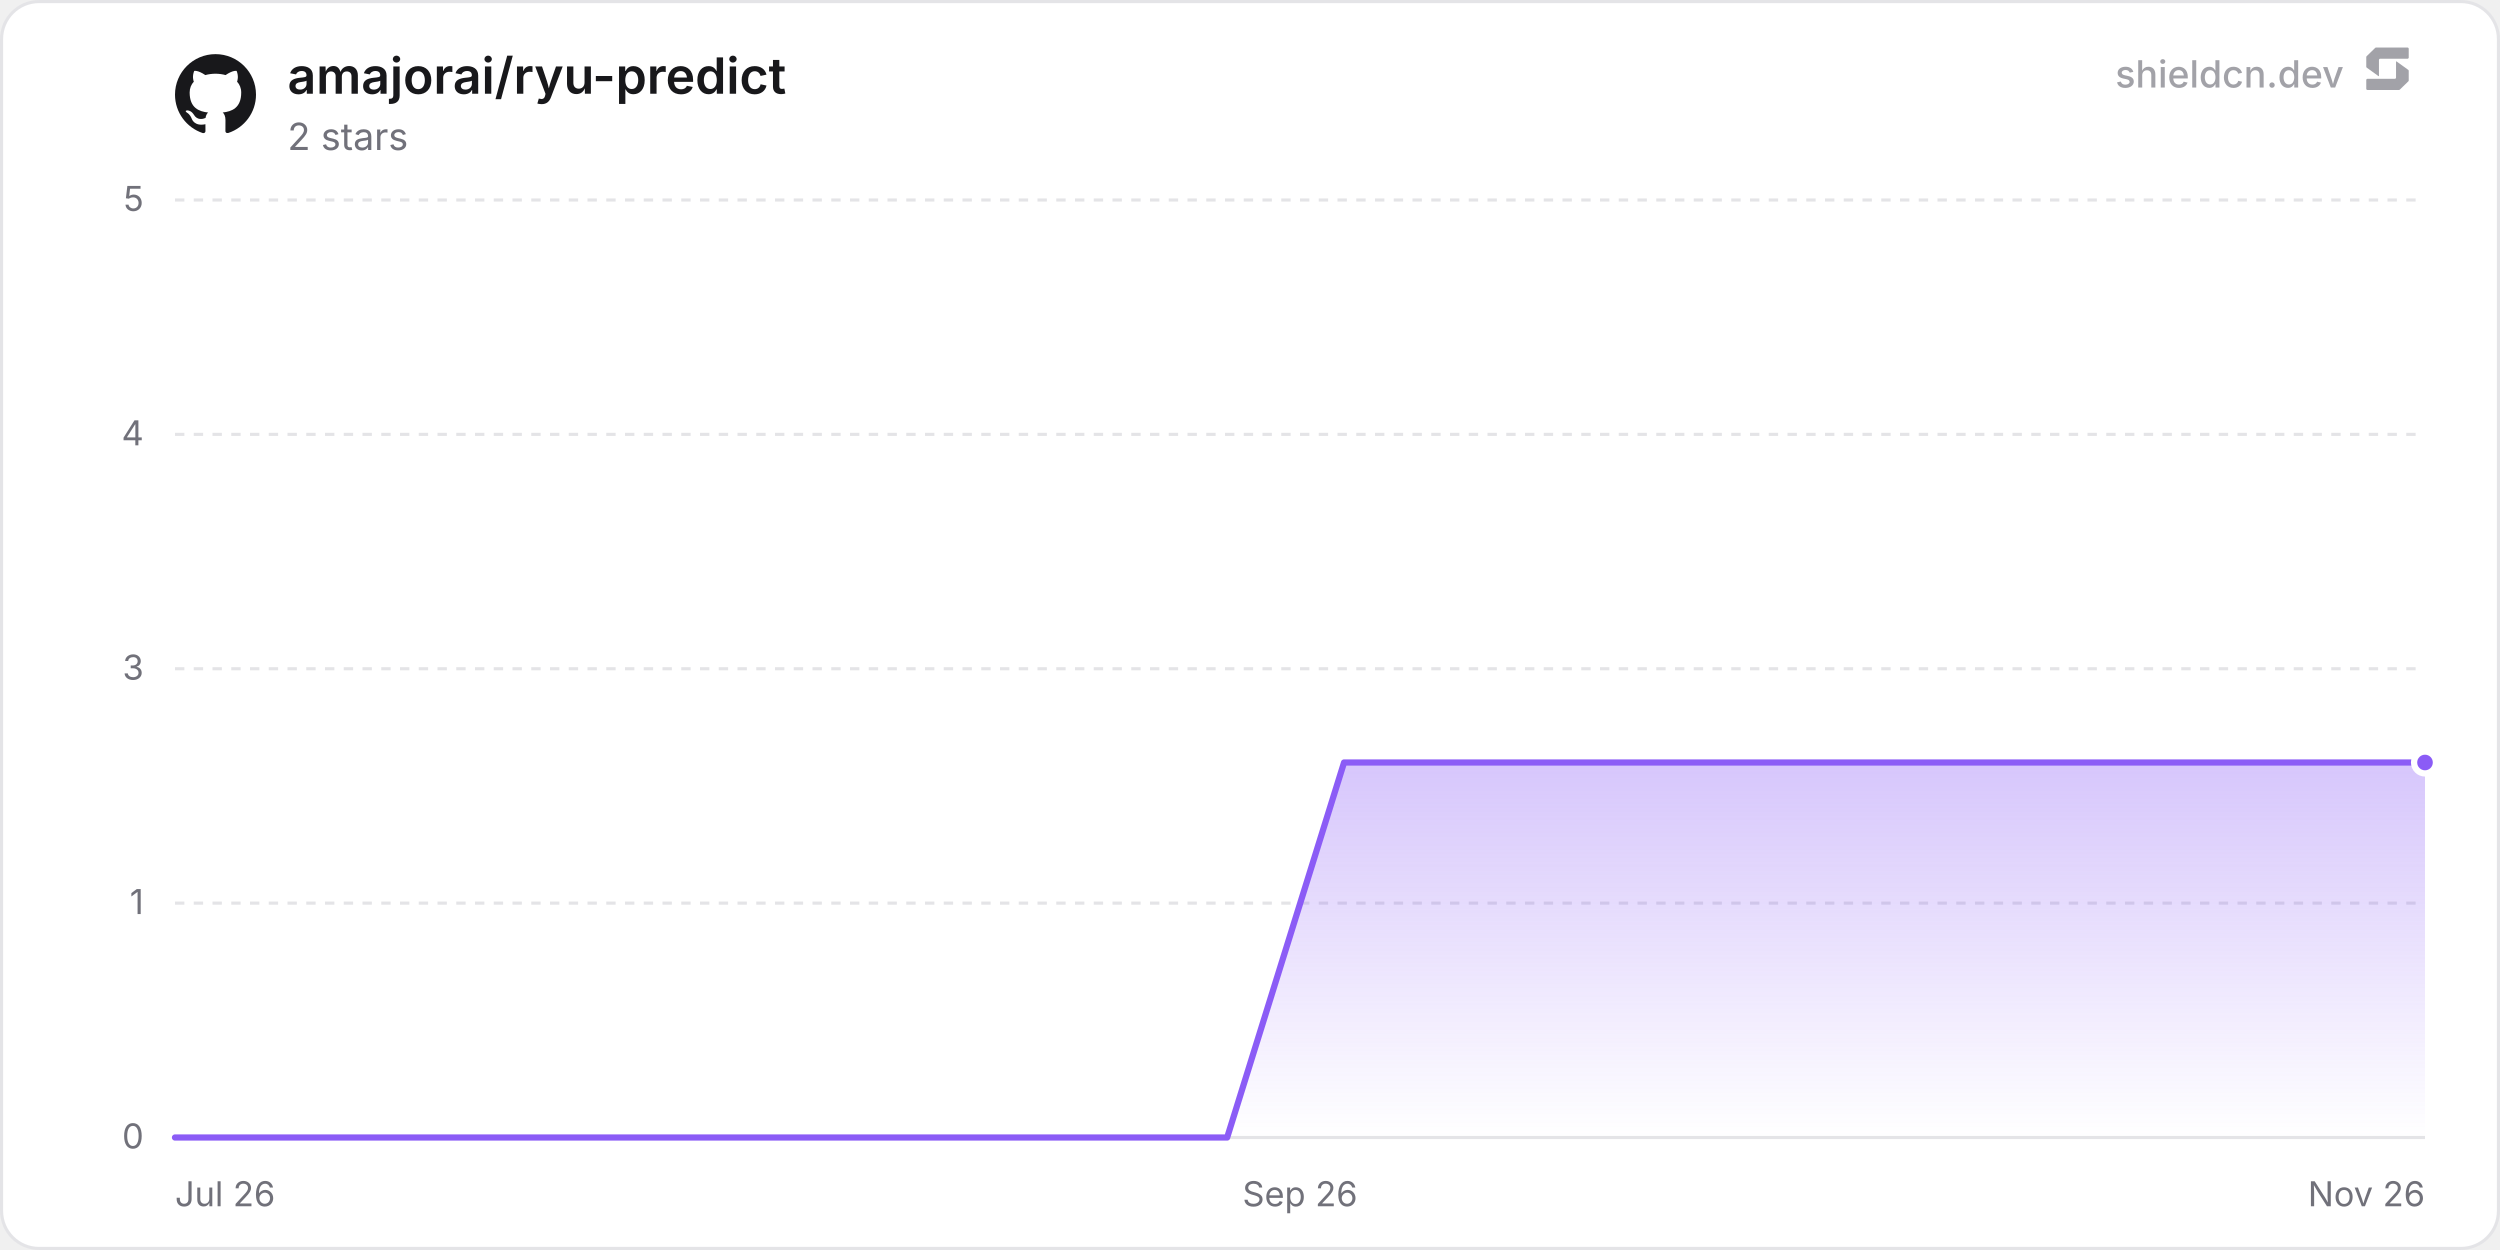
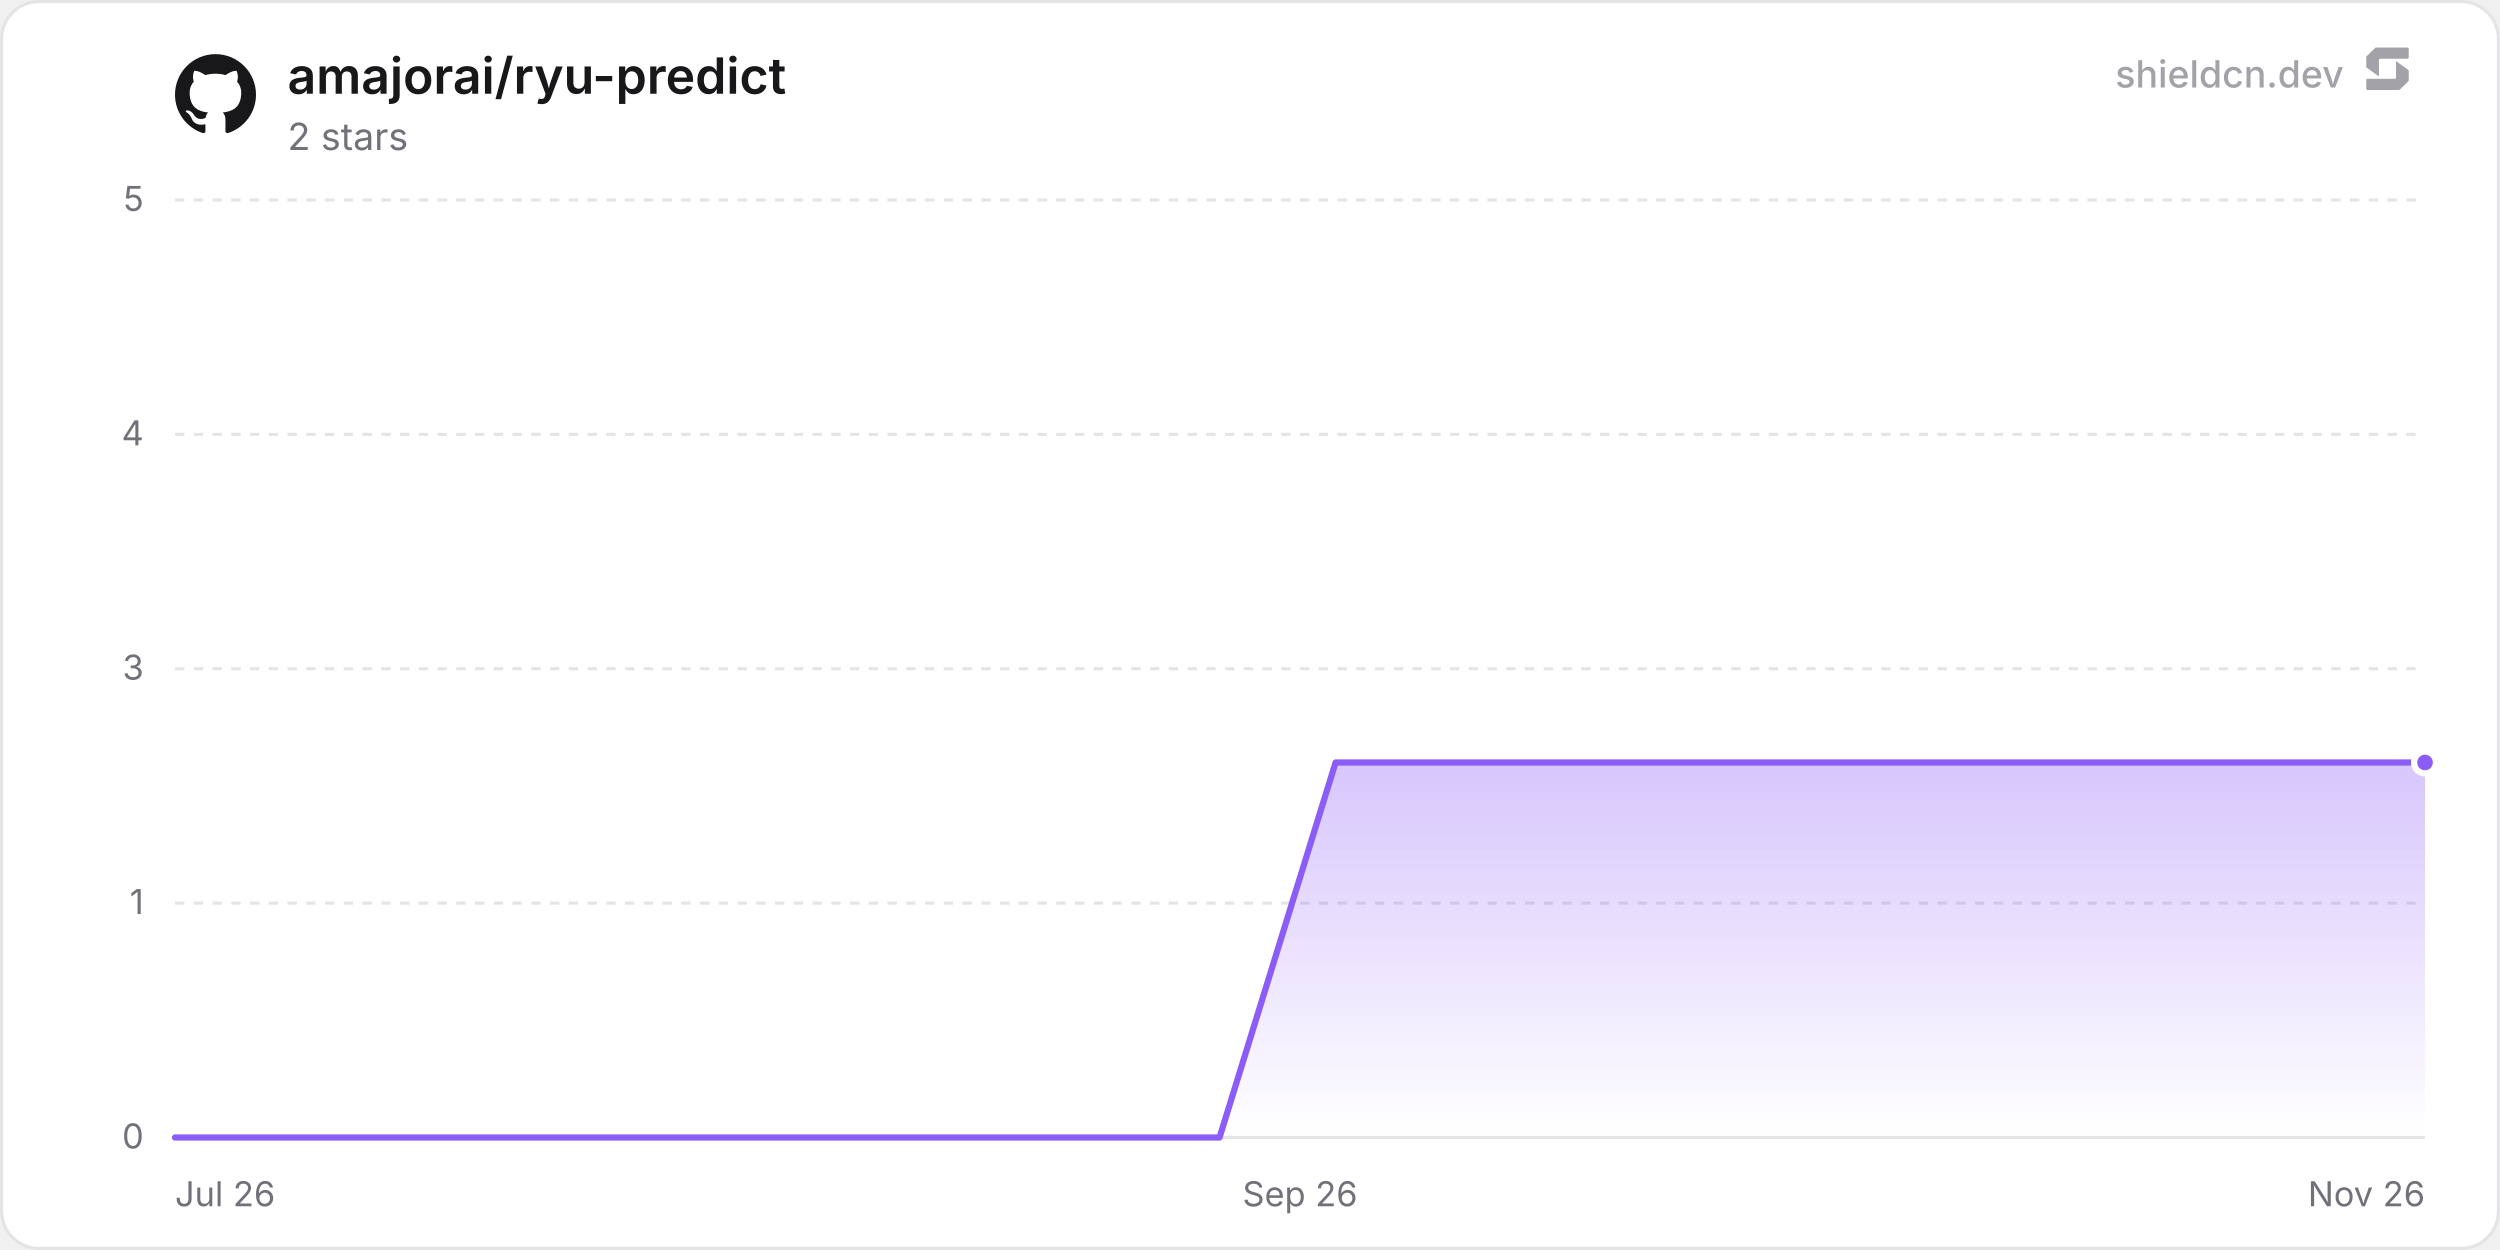
<svg xmlns="http://www.w3.org/2000/svg" width="800" height="400" viewBox="0 0 800 400" role="img" aria-label="amajorai/ryu-predict">
  <defs>
    <linearGradient id="chartFill0" x1="0" y1="0" x2="0" y2="1">
      <stop offset="0%" stop-color="rgba(139, 92, 246, 0.35)" />
      <stop offset="100%" stop-color="rgba(139, 92, 246, 0)" />
    </linearGradient>
  </defs>
  <rect x="0.5" y="0.5" width="799" height="399" rx="12" fill="#ffffff" stroke="#e4e4e7" stroke-width="1" />
  <line x1="56" y1="364" x2="776" y2="364" stroke="#e4e4e7" stroke-width="1" />
  <text x="46" y="367.5" text-anchor="end" font-size="11" fill="#71717a" font-family="'Inter', ui-sans-serif, system-ui, -apple-system, BlinkMacSystemFont, 'Segoe UI', Roboto, Helvetica, Arial, sans-serif">0</text>
  <line x1="56" y1="289" x2="776" y2="289" stroke="#e4e4e7" stroke-width="1" stroke-dasharray="3 3" />
  <text x="46" y="292.5" text-anchor="end" font-size="11" fill="#71717a" font-family="'Inter', ui-sans-serif, system-ui, -apple-system, BlinkMacSystemFont, 'Segoe UI', Roboto, Helvetica, Arial, sans-serif">1</text>
  <line x1="56" y1="214" x2="776" y2="214" stroke="#e4e4e7" stroke-width="1" stroke-dasharray="3 3" />
  <text x="46" y="217.5" text-anchor="end" font-size="11" fill="#71717a" font-family="'Inter', ui-sans-serif, system-ui, -apple-system, BlinkMacSystemFont, 'Segoe UI', Roboto, Helvetica, Arial, sans-serif">3</text>
  <line x1="56" y1="139" x2="776" y2="139" stroke="#e4e4e7" stroke-width="1" stroke-dasharray="3 3" />
  <text x="46" y="142.5" text-anchor="end" font-size="11" fill="#71717a" font-family="'Inter', ui-sans-serif, system-ui, -apple-system, BlinkMacSystemFont, 'Segoe UI', Roboto, Helvetica, Arial, sans-serif">4</text>
  <line x1="56" y1="64" x2="776" y2="64" stroke="#e4e4e7" stroke-width="1" stroke-dasharray="3 3" />
  <text x="46" y="67.5" text-anchor="end" font-size="11" fill="#71717a" font-family="'Inter', ui-sans-serif, system-ui, -apple-system, BlinkMacSystemFont, 'Segoe UI', Roboto, Helvetica, Arial, sans-serif">5</text>
  <text x="56" y="386" text-anchor="start" font-size="11" fill="#71717a" font-family="'Inter', ui-sans-serif, system-ui, -apple-system, BlinkMacSystemFont, 'Segoe UI', Roboto, Helvetica, Arial, sans-serif">Jul 26</text>
  <text x="416" y="386" text-anchor="middle" font-size="11" fill="#71717a" font-family="'Inter', ui-sans-serif, system-ui, -apple-system, BlinkMacSystemFont, 'Segoe UI', Roboto, Helvetica, Arial, sans-serif">Sep 26</text>
  <text x="776" y="386" text-anchor="end" font-size="11" fill="#71717a" font-family="'Inter', ui-sans-serif, system-ui, -apple-system, BlinkMacSystemFont, 'Segoe UI', Roboto, Helvetica, Arial, sans-serif">Nov 26</text>
-   <path d="M56 364 L93.41 364 L130.82 364 L168.23 364 L205.64 364 L243.05 364 L280.46 364 L317.87 364 L355.28 364 L392.69 364 L430.1 244 L467.51 244 L504.92 244 L542.33 244 L579.73 244 L617.14 244 L654.55 244 L691.96 244 L729.37 244 L766.78 244 L776 244 L776 364 L56 364 Z" fill="url(#chartFill0)" />
-   <path d="M56 364 L93.41 364 L130.82 364 L168.23 364 L205.64 364 L243.05 364 L280.46 364 L317.87 364 L355.28 364 L392.69 364 L430.1 244 L467.51 244 L504.92 244 L542.33 244 L579.73 244 L617.14 244 L654.55 244 L691.96 244 L729.37 244 L766.78 244 L776 244" fill="none" stroke="#8b5cf6" stroke-width="2" stroke-linejoin="round" stroke-linecap="round" />
+   <path d="M56 364 L93.14 364 L130.28 364 L167.42 364 L204.56 364 L241.69 364 L278.83 364 L315.97 364 L353.11 364 L390.25 364 L427.39 244 L464.53 244 L501.67 244 L538.81 244 L575.95 244 L613.08 244 L650.22 244 L687.36 244 L724.5 244 L761.64 244 L776 244 L776 364 L56 364 Z" fill="url(#chartFill0)" />
+   <path d="M56 364 L93.14 364 L130.28 364 L167.42 364 L204.56 364 L241.69 364 L278.83 364 L315.97 364 L353.11 364 L390.25 364 L427.39 244 L464.53 244 L501.67 244 L538.81 244 L575.95 244 L613.08 244 L650.22 244 L687.36 244 L724.5 244 L761.64 244 L776 244" fill="none" stroke="#8b5cf6" stroke-width="2" stroke-linejoin="round" stroke-linecap="round" />
  <circle cx="776" cy="244" r="3.5" fill="#8b5cf6" stroke="#ffffff" stroke-width="2" />
  <g transform="translate(56, 17) scale(1.08)" fill="#18181b">
    <path d="M12 .297c-6.63 0-12 5.373-12 12 0 5.303 3.438 9.8 8.205 11.385.6.113.82-.258.82-.577 0-.285-.01-1.04-.015-2.04-3.338.724-4.042-1.61-4.042-1.61C4.422 18.07 3.633 17.7 3.633 17.7c-1.087-.744.084-.729.084-.729 1.205.084 1.838 1.236 1.838 1.236 1.07 1.835 2.809 1.305 3.495.998.108-.776.417-1.305.76-1.605-2.665-.3-5.466-1.332-5.466-5.93 0-1.31.465-2.38 1.235-3.22-.135-.303-.54-1.523.105-3.176 0 0 1.005-.322 3.3 1.23.96-.267 1.98-.399 3-.405 1.02.006 2.04.138 3 .405 2.28-1.552 3.285-1.23 3.285-1.23.645 1.653.24 2.873.12 3.176.765.84 1.23 1.91 1.23 3.22 0 4.61-2.805 5.625-5.475 5.92.42.36.81 1.096.81 2.22 0 1.606-.015 2.896-.015 3.286 0 .315.21.69.825.57C20.565 22.092 24 17.592 24 12.297c0-6.627-5.373-12-12-12" />
  </g>
  <text x="92" y="30" font-size="16" font-weight="600" fill="#18181b" font-family="'Inter', ui-sans-serif, system-ui, -apple-system, BlinkMacSystemFont, 'Segoe UI', Roboto, Helvetica, Arial, sans-serif">amajorai/ryu-predict</text>
  <text x="92" y="48" font-size="12" fill="#71717a" font-family="'Inter', ui-sans-serif, system-ui, -apple-system, BlinkMacSystemFont, 'Segoe UI', Roboto, Helvetica, Arial, sans-serif">2 stars</text>
  <g fill-opacity="0.65">
    <text x="750" y="28" text-anchor="end" font-size="12" font-weight="500" fill="#71717a" font-family="'Inter', ui-sans-serif, system-ui, -apple-system, BlinkMacSystemFont, 'Segoe UI', Roboto, Helvetica, Arial, sans-serif">shieldcn.dev</text>
    <g transform="translate(756, 14) scale(0.01)" fill="#71717a">
      <path d="M1088.4,565.1c-6.5-4.7-15.5,0-15.5,7.9v510.2c0,21.3-18.1,38.6-40.4,38.6H160.9c-22.3,0-40.4,17.3-40.4,38.6v280.8c0,21.3,18.1,38.6,40.4,38.6h1004.5c10.8,0,21.2-4.2,28.8-11.6l273.4-266.3c7.4-7.2,11.6-16.9,11.6-27v-308.7c0-12.1-5.9-23.5-16.1-30.8l-374.7-270.3Z" />
      <path d="M511.2,1035.9c6.5,4.7,15.5,0,15.5-7.9v-510.2c0-21.3,18.1-38.6,40.4-38.6h871.7c22.3,0,40.4-17.3,40.4-38.6V159.7c0-21.3-18.1-38.6-40.4-38.6H434.3c-10.8,0-21.2,4.2-28.8,11.6L132,399c-7.4,7.2-11.6,16.9-11.6,27v308.7c0,12.1,5.9,23.5,16.1,30.8l374.7,270.3Z" />
    </g>
  </g>
</svg>
